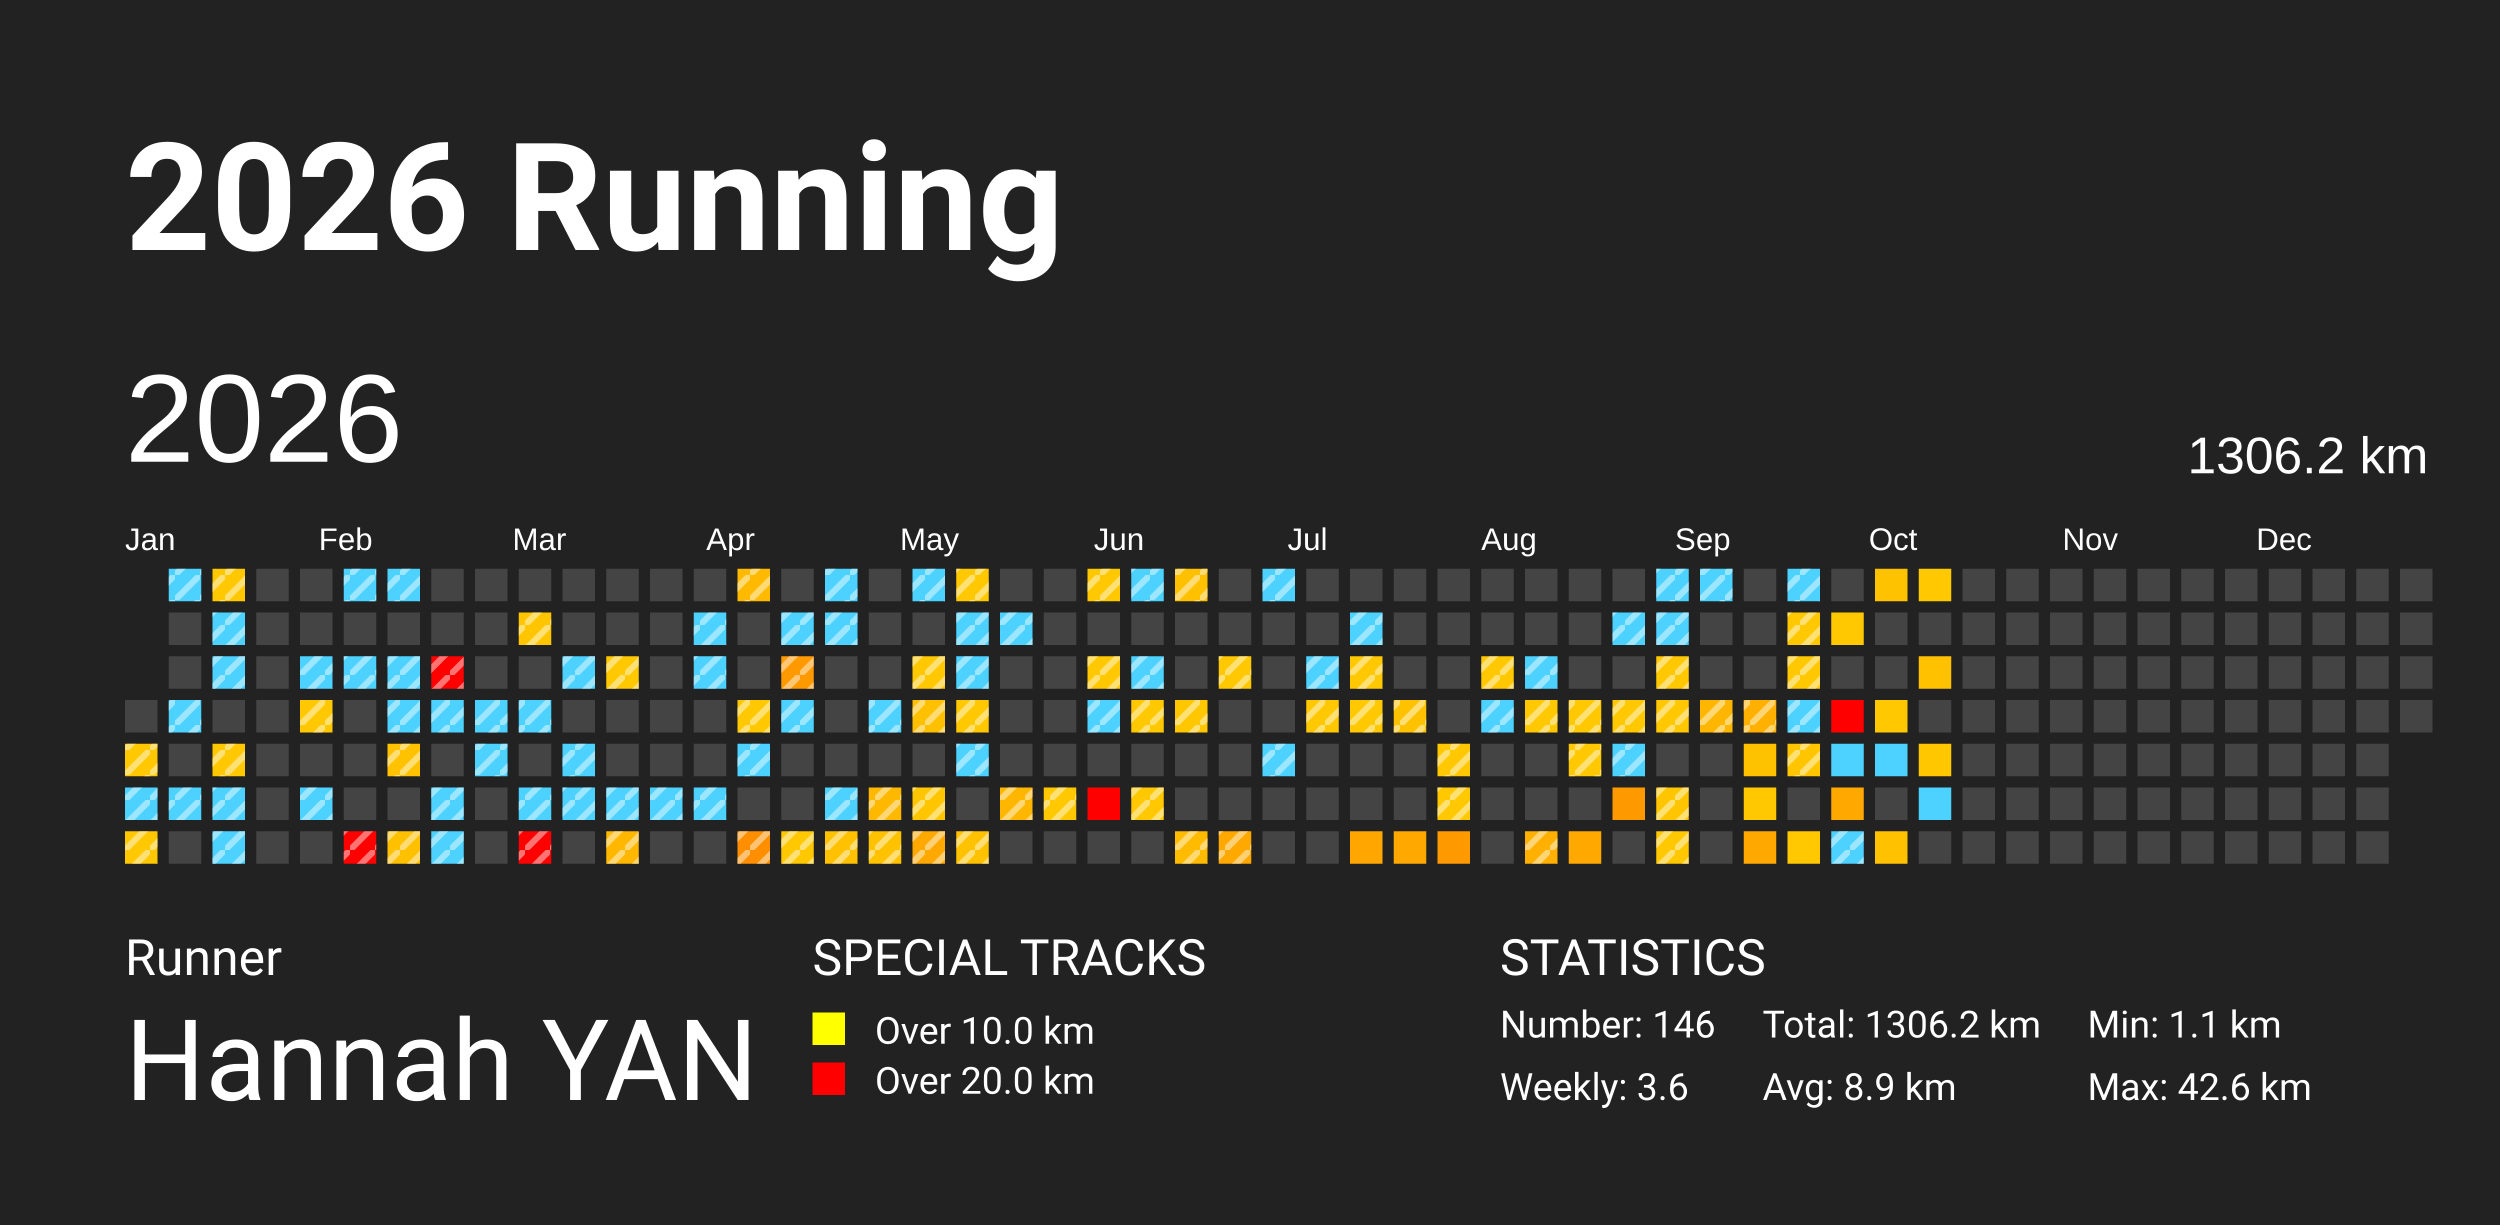
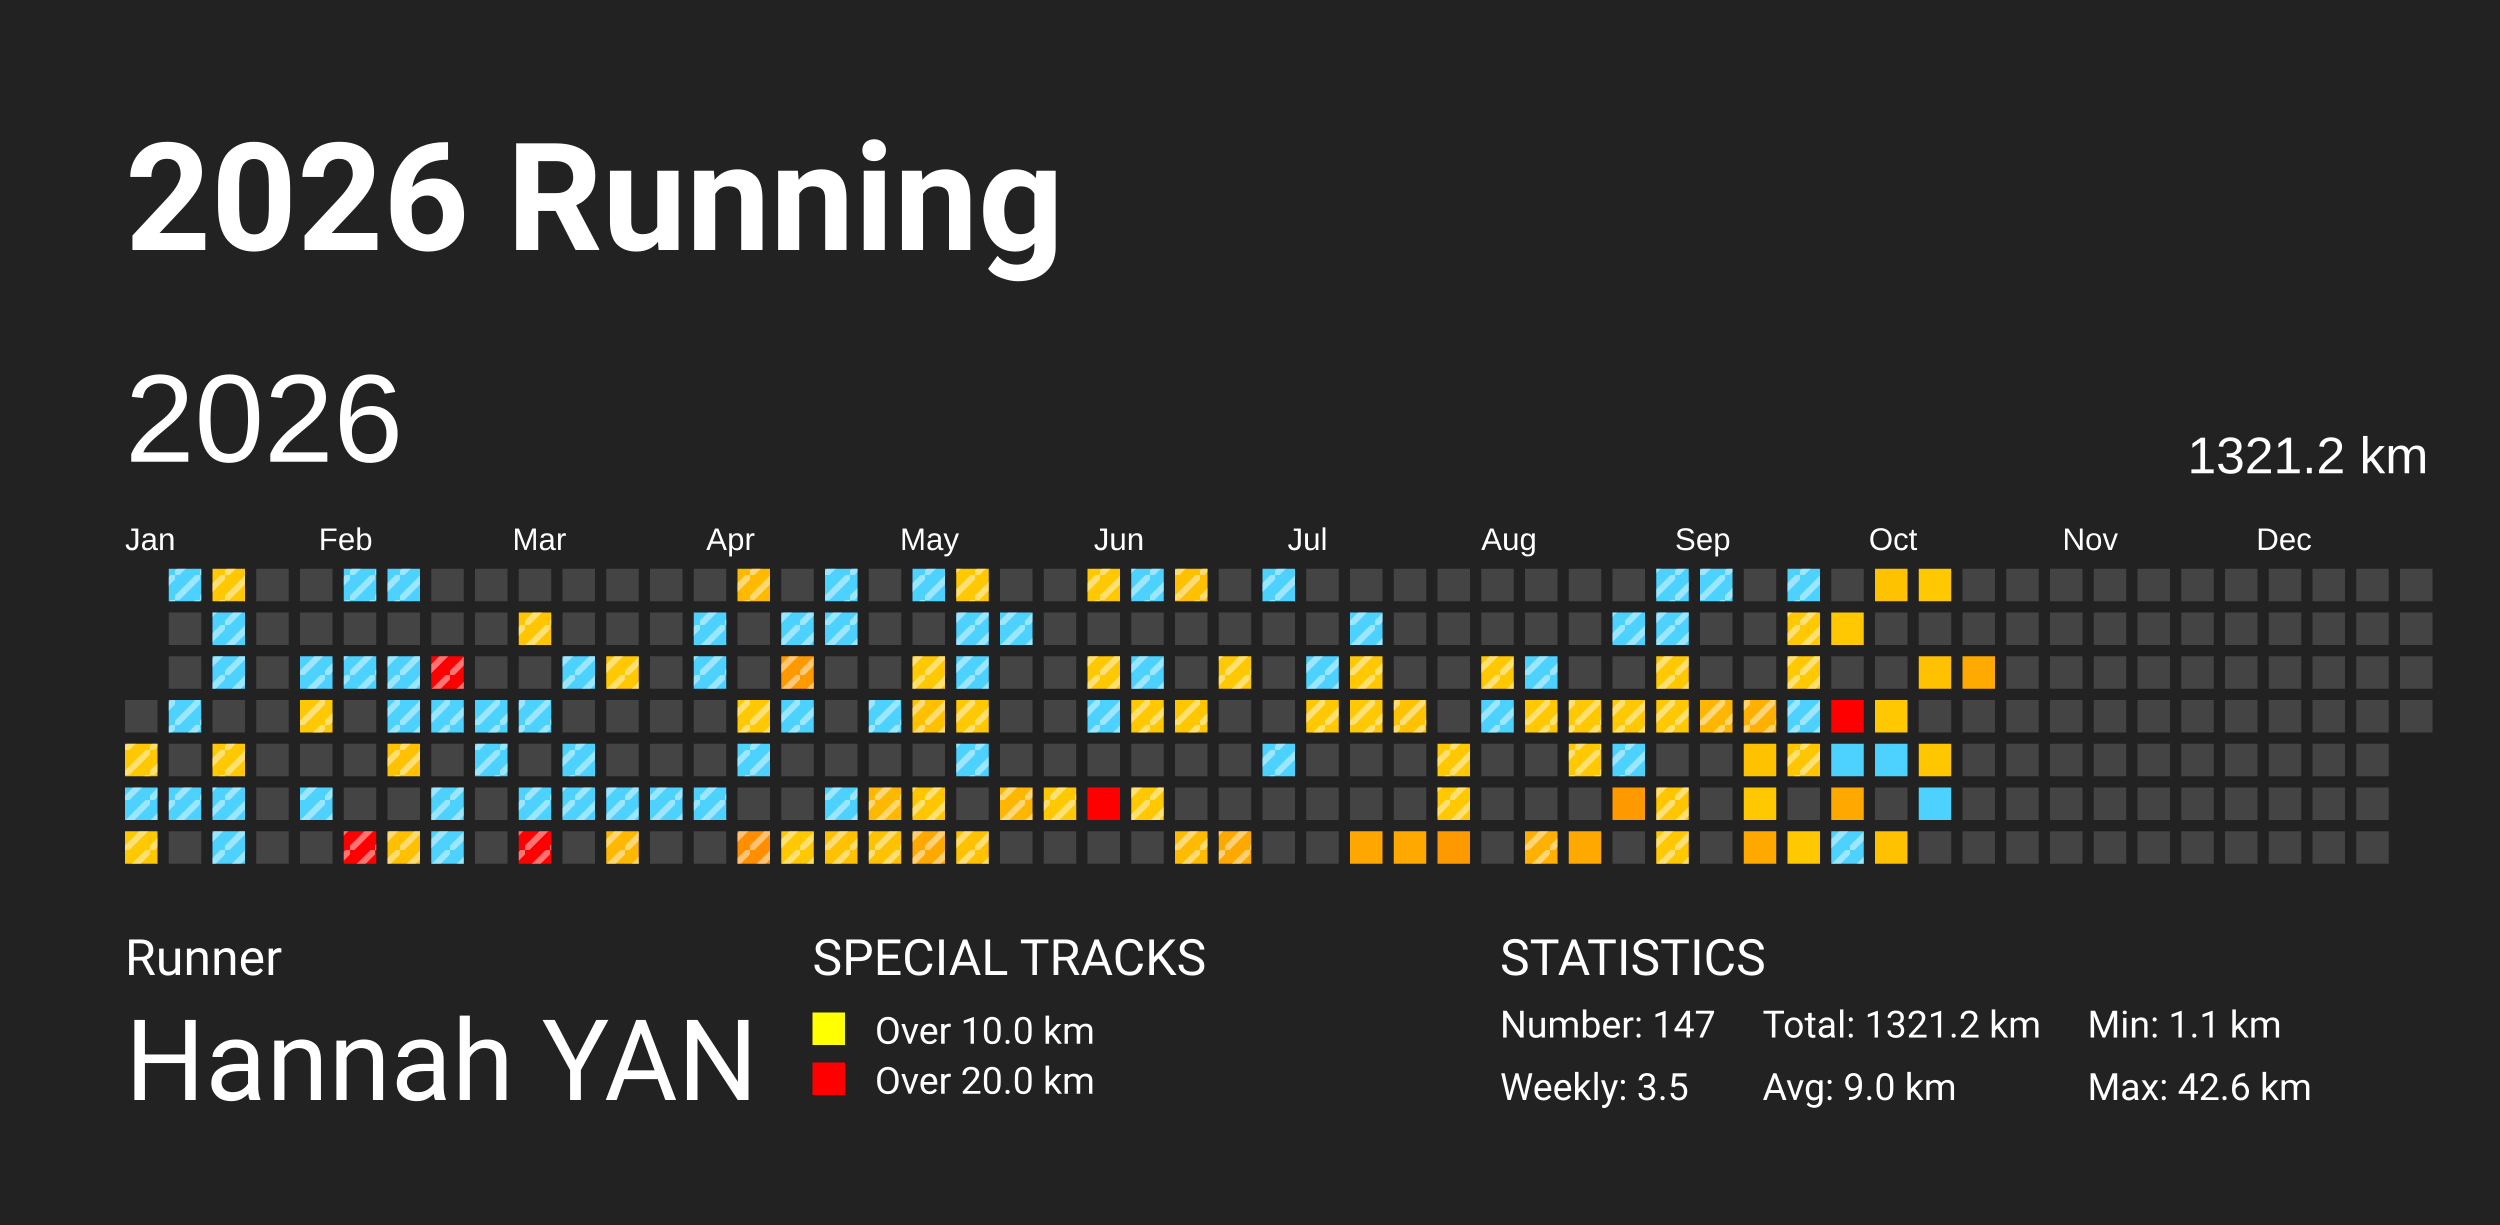
<svg xmlns="http://www.w3.org/2000/svg" baseProfile="full" height="98mm" version="1.1" viewBox="0,0,200,98" width="200mm">
  <defs>
    <pattern height="2" id="indoor-stripe" patternUnits="userSpaceOnUse" width="2">
      <line stroke="white" stroke-opacity="0.45" stroke-width="0.5" x1="0" x2="2" y1="2" y2="0" />
    </pattern>
  </defs>
  <rect fill="#222222" height="98" width="200" x="0" y="0" />
  <text fill="#FFFFFF" style="font-size:12px; font-family:-apple-system, BlinkMacSystemFont, 'Segoe UI', Roboto, 'Helvetica Neue', Arial, sans-serif; font-weight:bold;" x="10" y="20">2026 Running</text>
  <text fill="#FFFFFF" style="font-size:4px; font-family:-apple-system, BlinkMacSystemFont, 'Segoe UI', Roboto, 'Helvetica Neue', Arial, sans-serif;" x="10" y="78">Runner</text>
  <text fill="#FFFFFF" style="font-size:9px; font-family:-apple-system, BlinkMacSystemFont, 'Segoe UI', Roboto, 'Helvetica Neue', Arial, sans-serif;" x="10" y="88">Hannah YAN</text>
  <text fill="#FFFFFF" style="font-size:4px; font-family:-apple-system, BlinkMacSystemFont, 'Segoe UI', Roboto, 'Helvetica Neue', Arial, sans-serif;" x="65" y="78">SPECIAL TRACKS</text>
  <rect fill="yellow" height="2.6" width="2.6" x="65" y="81" />
  <text fill="#FFFFFF" style="font-size:3px; font-family:-apple-system, BlinkMacSystemFont, 'Segoe UI', Roboto, 'Helvetica Neue', Arial, sans-serif;" x="70" y="83.5">Over 10.0 km</text>
  <rect fill="red" height="2.6" width="2.6" x="65" y="85" />
  <text fill="#FFFFFF" style="font-size:3px; font-family:-apple-system, BlinkMacSystemFont, 'Segoe UI', Roboto, 'Helvetica Neue', Arial, sans-serif;" x="70" y="87.5">Over 20.0 km</text>
  <text fill="#FFFFFF" style="font-size:4px; font-family:-apple-system, BlinkMacSystemFont, 'Segoe UI', Roboto, 'Helvetica Neue', Arial, sans-serif;" x="120" y="78">STATISTICS</text>
-   <text fill="#FFFFFF" style="font-size:3px; font-family:-apple-system, BlinkMacSystemFont, 'Segoe UI', Roboto, 'Helvetica Neue', Arial, sans-serif;" x="120" y="83">Number: 146</text>
-   <text fill="#FFFFFF" style="font-size:3px; font-family:-apple-system, BlinkMacSystemFont, 'Segoe UI', Roboto, 'Helvetica Neue', Arial, sans-serif;" x="120" y="88">Weekly: 3.6</text>
-   <text fill="#FFFFFF" style="font-size:3px; font-family:-apple-system, BlinkMacSystemFont, 'Segoe UI', Roboto, 'Helvetica Neue', Arial, sans-serif;" x="141" y="83">Total: 1306.2 km</text>
-   <text fill="#FFFFFF" style="font-size:3px; font-family:-apple-system, BlinkMacSystemFont, 'Segoe UI', Roboto, 'Helvetica Neue', Arial, sans-serif;" x="141" y="88">Avg: 8.9 km</text>
+   <text fill="#FFFFFF" style="font-size:3px; font-family:-apple-system, BlinkMacSystemFont, 'Segoe UI', Roboto, 'Helvetica Neue', Arial, sans-serif;" x="120" y="83">Number: 147</text>
+   <text fill="#FFFFFF" style="font-size:3px; font-family:-apple-system, BlinkMacSystemFont, 'Segoe UI', Roboto, 'Helvetica Neue', Arial, sans-serif;" x="120" y="88">Weekly: 3.5</text>
+   <text fill="#FFFFFF" style="font-size:3px; font-family:-apple-system, BlinkMacSystemFont, 'Segoe UI', Roboto, 'Helvetica Neue', Arial, sans-serif;" x="141" y="83">Total: 1321.2 km</text>
+   <text fill="#FFFFFF" style="font-size:3px; font-family:-apple-system, BlinkMacSystemFont, 'Segoe UI', Roboto, 'Helvetica Neue', Arial, sans-serif;" x="141" y="88">Avg: 9.0 km</text>
  <text fill="#FFFFFF" style="font-size:3px; font-family:-apple-system, BlinkMacSystemFont, 'Segoe UI', Roboto, 'Helvetica Neue', Arial, sans-serif;" x="167" y="83">Min: 1.1 km</text>
  <text fill="#FFFFFF" style="font-size:3px; font-family:-apple-system, BlinkMacSystemFont, 'Segoe UI', Roboto, 'Helvetica Neue', Arial, sans-serif;" x="167" y="88">Max: 42.6 km</text>
  <text dominant-baseline="hanging" fill="#FFFFFF" style="font-size:10.0px; font-family:Arial;" x="10" y="30">2026</text>
-   <text dominant-baseline="hanging" fill="#FFFFFF" style="font-size:4.125px; font-family:Arial;" x="175" y="35">1306.2 km</text>
+   <text dominant-baseline="hanging" fill="#FFFFFF" style="font-size:4.125px; font-family:Arial;" x="175" y="35">1321.2 km</text>
  <text fill="#FFFFFF" style="font-size:2.5px; font-family:Arial" x="10.0" y="44">Jan</text>
  <text fill="#FFFFFF" style="font-size:2.5px; font-family:Arial" x="25.5" y="44">Feb</text>
  <text fill="#FFFFFF" style="font-size:2.5px; font-family:Arial" x="41.0" y="44">Mar</text>
  <text fill="#FFFFFF" style="font-size:2.5px; font-family:Arial" x="56.5" y="44">Apr</text>
  <text fill="#FFFFFF" style="font-size:2.5px; font-family:Arial" x="72.0" y="44">May</text>
  <text fill="#FFFFFF" style="font-size:2.5px; font-family:Arial" x="87.5" y="44">Jun</text>
  <text fill="#FFFFFF" style="font-size:2.5px; font-family:Arial" x="103.0" y="44">Jul</text>
  <text fill="#FFFFFF" style="font-size:2.5px; font-family:Arial" x="118.5" y="44">Aug</text>
  <text fill="#FFFFFF" style="font-size:2.5px; font-family:Arial" x="134.0" y="44">Sep</text>
  <text fill="#FFFFFF" style="font-size:2.5px; font-family:Arial" x="149.5" y="44">Oct</text>
  <text fill="#FFFFFF" style="font-size:2.5px; font-family:Arial" x="165.0" y="44">Nov</text>
  <text fill="#FFFFFF" style="font-size:2.5px; font-family:Arial" x="180.5" y="44">Dec</text>
  <rect fill="#444444" height="2.6" width="2.6" x="10.0" y="56.0" />
  <rect fill="#ffc800" height="2.6" width="2.6" x="10.0" y="59.5" />
  <rect fill="url(#indoor-stripe)" height="2.6" style="pointer-events: none;" width="2.6" x="10.0" y="59.5" />
  <rect fill="#4dd2ff" height="2.6" width="2.6" x="10.0" y="63.0" />
  <rect fill="url(#indoor-stripe)" height="2.6" style="pointer-events: none;" width="2.6" x="10.0" y="63.0" />
  <rect fill="#ffc800" height="2.6" width="2.6" x="10.0" y="66.5" />
  <rect fill="url(#indoor-stripe)" height="2.6" style="pointer-events: none;" width="2.6" x="10.0" y="66.5" />
  <rect fill="#4dd2ff" height="2.6" width="2.6" x="13.5" y="45.5" />
  <rect fill="url(#indoor-stripe)" height="2.6" style="pointer-events: none;" width="2.6" x="13.5" y="45.5" />
  <rect fill="#444444" height="2.6" width="2.6" x="13.5" y="49.0" />
  <rect fill="#444444" height="2.6" width="2.6" x="13.5" y="52.5" />
  <rect fill="#4dd2ff" height="2.6" width="2.6" x="13.5" y="56.0" />
  <rect fill="url(#indoor-stripe)" height="2.6" style="pointer-events: none;" width="2.6" x="13.5" y="56.0" />
  <rect fill="#444444" height="2.6" width="2.6" x="13.5" y="59.5" />
  <rect fill="#4dd2ff" height="2.6" width="2.6" x="13.5" y="63.0" />
  <rect fill="url(#indoor-stripe)" height="2.6" style="pointer-events: none;" width="2.6" x="13.5" y="63.0" />
  <rect fill="#444444" height="2.6" width="2.6" x="13.5" y="66.5" />
  <rect fill="#ffc800" height="2.6" width="2.6" x="17.0" y="45.5" />
  <rect fill="url(#indoor-stripe)" height="2.6" style="pointer-events: none;" width="2.6" x="17.0" y="45.5" />
  <rect fill="#4dd2ff" height="2.6" width="2.6" x="17.0" y="49.0" />
  <rect fill="url(#indoor-stripe)" height="2.6" style="pointer-events: none;" width="2.6" x="17.0" y="49.0" />
  <rect fill="#4dd2ff" height="2.6" width="2.6" x="17.0" y="52.5" />
  <rect fill="url(#indoor-stripe)" height="2.6" style="pointer-events: none;" width="2.6" x="17.0" y="52.5" />
  <rect fill="#444444" height="2.6" width="2.6" x="17.0" y="56.0" />
  <rect fill="#ffc800" height="2.6" width="2.6" x="17.0" y="59.5" />
  <rect fill="url(#indoor-stripe)" height="2.6" style="pointer-events: none;" width="2.6" x="17.0" y="59.5" />
  <rect fill="#4dd2ff" height="2.6" width="2.6" x="17.0" y="63.0" />
  <rect fill="url(#indoor-stripe)" height="2.6" style="pointer-events: none;" width="2.6" x="17.0" y="63.0" />
  <rect fill="#4dd2ff" height="2.6" width="2.6" x="17.0" y="66.5" />
  <rect fill="url(#indoor-stripe)" height="2.6" style="pointer-events: none;" width="2.6" x="17.0" y="66.5" />
  <rect fill="#444444" height="2.6" width="2.6" x="20.5" y="45.5" />
  <rect fill="#444444" height="2.6" width="2.6" x="20.5" y="49.0" />
  <rect fill="#444444" height="2.6" width="2.6" x="20.5" y="52.5" />
  <rect fill="#444444" height="2.6" width="2.6" x="20.5" y="56.0" />
  <rect fill="#444444" height="2.6" width="2.6" x="20.5" y="59.5" />
  <rect fill="#444444" height="2.6" width="2.6" x="20.5" y="63.0" />
  <rect fill="#444444" height="2.6" width="2.6" x="20.5" y="66.5" />
  <rect fill="#444444" height="2.6" width="2.6" x="24.0" y="45.5" />
  <rect fill="#444444" height="2.6" width="2.6" x="24.0" y="49.0" />
  <rect fill="#4dd2ff" height="2.6" width="2.6" x="24.0" y="52.5" />
  <rect fill="url(#indoor-stripe)" height="2.6" style="pointer-events: none;" width="2.6" x="24.0" y="52.5" />
  <rect fill="#ffc800" height="2.6" width="2.6" x="24.0" y="56.0" />
  <rect fill="url(#indoor-stripe)" height="2.6" style="pointer-events: none;" width="2.6" x="24.0" y="56.0" />
  <rect fill="#444444" height="2.6" width="2.6" x="24.0" y="59.5" />
  <rect fill="#4dd2ff" height="2.6" width="2.6" x="24.0" y="63.0" />
  <rect fill="url(#indoor-stripe)" height="2.6" style="pointer-events: none;" width="2.6" x="24.0" y="63.0" />
  <rect fill="#444444" height="2.6" width="2.6" x="24.0" y="66.5" />
  <rect fill="#4dd2ff" height="2.6" width="2.6" x="27.5" y="45.5" />
  <rect fill="url(#indoor-stripe)" height="2.6" style="pointer-events: none;" width="2.6" x="27.5" y="45.5" />
  <rect fill="#444444" height="2.6" width="2.6" x="27.5" y="49.0" />
  <rect fill="#4dd2ff" height="2.6" width="2.6" x="27.5" y="52.5" />
  <rect fill="url(#indoor-stripe)" height="2.6" style="pointer-events: none;" width="2.6" x="27.5" y="52.5" />
  <rect fill="#444444" height="2.6" width="2.6" x="27.5" y="56.0" />
  <rect fill="#444444" height="2.6" width="2.6" x="27.5" y="59.5" />
  <rect fill="#444444" height="2.6" width="2.6" x="27.5" y="63.0" />
  <rect fill="red" height="2.6" width="2.6" x="27.5" y="66.5" />
  <rect fill="url(#indoor-stripe)" height="2.6" style="pointer-events: none;" width="2.6" x="27.5" y="66.5" />
  <rect fill="#4dd2ff" height="2.6" width="2.6" x="31.0" y="45.5" />
  <rect fill="url(#indoor-stripe)" height="2.6" style="pointer-events: none;" width="2.6" x="31.0" y="45.5" />
  <rect fill="#444444" height="2.6" width="2.6" x="31.0" y="49.0" />
  <rect fill="#4dd2ff" height="2.6" width="2.6" x="31.0" y="52.5" />
  <rect fill="url(#indoor-stripe)" height="2.6" style="pointer-events: none;" width="2.6" x="31.0" y="52.5" />
  <rect fill="#4dd2ff" height="2.6" width="2.6" x="31.0" y="56.0" />
  <rect fill="url(#indoor-stripe)" height="2.6" style="pointer-events: none;" width="2.6" x="31.0" y="56.0" />
  <rect fill="#ffc200" height="2.6" width="2.6" x="31.0" y="59.5" />
  <rect fill="url(#indoor-stripe)" height="2.6" style="pointer-events: none;" width="2.6" x="31.0" y="59.5" />
  <rect fill="#444444" height="2.6" width="2.6" x="31.0" y="63.0" />
  <rect fill="#ffc000" height="2.6" width="2.6" x="31.0" y="66.5" />
  <rect fill="url(#indoor-stripe)" height="2.6" style="pointer-events: none;" width="2.6" x="31.0" y="66.5" />
  <rect fill="#444444" height="2.6" width="2.6" x="34.5" y="45.5" />
  <rect fill="#444444" height="2.6" width="2.6" x="34.5" y="49.0" />
  <rect fill="red" height="2.6" width="2.6" x="34.5" y="52.5" />
  <rect fill="url(#indoor-stripe)" height="2.6" style="pointer-events: none;" width="2.6" x="34.5" y="52.5" />
  <rect fill="#4dd2ff" height="2.6" width="2.6" x="34.5" y="56.0" />
  <rect fill="url(#indoor-stripe)" height="2.6" style="pointer-events: none;" width="2.6" x="34.5" y="56.0" />
  <rect fill="#444444" height="2.6" width="2.6" x="34.5" y="59.5" />
  <rect fill="#4dd2ff" height="2.6" width="2.6" x="34.5" y="63.0" />
  <rect fill="url(#indoor-stripe)" height="2.6" style="pointer-events: none;" width="2.6" x="34.5" y="63.0" />
  <rect fill="#4dd2ff" height="2.6" width="2.6" x="34.5" y="66.5" />
  <rect fill="url(#indoor-stripe)" height="2.6" style="pointer-events: none;" width="2.6" x="34.5" y="66.5" />
  <rect fill="#444444" height="2.6" width="2.6" x="38.0" y="45.5" />
  <rect fill="#444444" height="2.6" width="2.6" x="38.0" y="49.0" />
  <rect fill="#444444" height="2.6" width="2.6" x="38.0" y="52.5" />
  <rect fill="#4dd2ff" height="2.6" width="2.6" x="38.0" y="56.0" />
  <rect fill="url(#indoor-stripe)" height="2.6" style="pointer-events: none;" width="2.6" x="38.0" y="56.0" />
  <rect fill="#4dd2ff" height="2.6" width="2.6" x="38.0" y="59.5" />
  <rect fill="url(#indoor-stripe)" height="2.6" style="pointer-events: none;" width="2.6" x="38.0" y="59.5" />
  <rect fill="#444444" height="2.6" width="2.6" x="38.0" y="63.0" />
  <rect fill="#444444" height="2.6" width="2.6" x="38.0" y="66.5" />
  <rect fill="#444444" height="2.6" width="2.6" x="41.5" y="45.5" />
  <rect fill="#ffc600" height="2.6" width="2.6" x="41.5" y="49.0" />
  <rect fill="url(#indoor-stripe)" height="2.6" style="pointer-events: none;" width="2.6" x="41.5" y="49.0" />
  <rect fill="#444444" height="2.6" width="2.6" x="41.5" y="52.5" />
  <rect fill="#4dd2ff" height="2.6" width="2.6" x="41.5" y="56.0" />
  <rect fill="url(#indoor-stripe)" height="2.6" style="pointer-events: none;" width="2.6" x="41.5" y="56.0" />
  <rect fill="#444444" height="2.6" width="2.6" x="41.5" y="59.5" />
  <rect fill="#4dd2ff" height="2.6" width="2.6" x="41.5" y="63.0" />
  <rect fill="url(#indoor-stripe)" height="2.6" style="pointer-events: none;" width="2.6" x="41.5" y="63.0" />
  <rect fill="red" height="2.6" width="2.6" x="41.5" y="66.5" />
  <rect fill="url(#indoor-stripe)" height="2.6" style="pointer-events: none;" width="2.6" x="41.5" y="66.5" />
  <rect fill="#444444" height="2.6" width="2.6" x="45.0" y="45.5" />
  <rect fill="#444444" height="2.6" width="2.6" x="45.0" y="49.0" />
  <rect fill="#4dd2ff" height="2.6" width="2.6" x="45.0" y="52.5" />
  <rect fill="url(#indoor-stripe)" height="2.6" style="pointer-events: none;" width="2.6" x="45.0" y="52.5" />
  <rect fill="#444444" height="2.6" width="2.6" x="45.0" y="56.0" />
  <rect fill="#4dd2ff" height="2.6" width="2.6" x="45.0" y="59.5" />
  <rect fill="url(#indoor-stripe)" height="2.6" style="pointer-events: none;" width="2.6" x="45.0" y="59.5" />
  <rect fill="#4dd2ff" height="2.6" width="2.6" x="45.0" y="63.0" />
  <rect fill="url(#indoor-stripe)" height="2.6" style="pointer-events: none;" width="2.6" x="45.0" y="63.0" />
  <rect fill="#444444" height="2.6" width="2.6" x="45.0" y="66.5" />
  <rect fill="#444444" height="2.6" width="2.6" x="48.5" y="45.5" />
  <rect fill="#444444" height="2.6" width="2.6" x="48.5" y="49.0" />
  <rect fill="#ffc800" height="2.6" width="2.6" x="48.5" y="52.5" />
  <rect fill="url(#indoor-stripe)" height="2.6" style="pointer-events: none;" width="2.6" x="48.5" y="52.5" />
  <rect fill="#444444" height="2.6" width="2.6" x="48.5" y="56.0" />
  <rect fill="#444444" height="2.6" width="2.6" x="48.5" y="59.5" />
  <rect fill="#4dd2ff" height="2.6" width="2.6" x="48.5" y="63.0" />
  <rect fill="url(#indoor-stripe)" height="2.6" style="pointer-events: none;" width="2.6" x="48.5" y="63.0" />
  <rect fill="#ffb700" height="2.6" width="2.6" x="48.5" y="66.5" />
  <rect fill="url(#indoor-stripe)" height="2.6" style="pointer-events: none;" width="2.6" x="48.5" y="66.5" />
  <rect fill="#444444" height="2.6" width="2.6" x="52.0" y="45.5" />
  <rect fill="#444444" height="2.6" width="2.6" x="52.0" y="49.0" />
  <rect fill="#444444" height="2.6" width="2.6" x="52.0" y="52.5" />
  <rect fill="#444444" height="2.6" width="2.6" x="52.0" y="56.0" />
  <rect fill="#444444" height="2.6" width="2.6" x="52.0" y="59.5" />
  <rect fill="#4dd2ff" height="2.6" width="2.6" x="52.0" y="63.0" />
  <rect fill="url(#indoor-stripe)" height="2.6" style="pointer-events: none;" width="2.6" x="52.0" y="63.0" />
  <rect fill="#444444" height="2.6" width="2.6" x="52.0" y="66.5" />
  <rect fill="#444444" height="2.6" width="2.6" x="55.5" y="45.5" />
  <rect fill="#4dd2ff" height="2.6" width="2.6" x="55.5" y="49.0" />
  <rect fill="url(#indoor-stripe)" height="2.6" style="pointer-events: none;" width="2.6" x="55.5" y="49.0" />
  <rect fill="#4dd2ff" height="2.6" width="2.6" x="55.5" y="52.5" />
  <rect fill="url(#indoor-stripe)" height="2.6" style="pointer-events: none;" width="2.6" x="55.5" y="52.5" />
  <rect fill="#444444" height="2.6" width="2.6" x="55.5" y="56.0" />
  <rect fill="#444444" height="2.6" width="2.6" x="55.5" y="59.5" />
  <rect fill="#4dd2ff" height="2.6" width="2.6" x="55.5" y="63.0" />
  <rect fill="url(#indoor-stripe)" height="2.6" style="pointer-events: none;" width="2.6" x="55.5" y="63.0" />
  <rect fill="#444444" height="2.6" width="2.6" x="55.5" y="66.5" />
  <rect fill="#ffba00" height="2.6" width="2.6" x="59.0" y="45.5" />
  <rect fill="url(#indoor-stripe)" height="2.6" style="pointer-events: none;" width="2.6" x="59.0" y="45.5" />
  <rect fill="#444444" height="2.6" width="2.6" x="59.0" y="49.0" />
  <rect fill="#444444" height="2.6" width="2.6" x="59.0" y="52.5" />
  <rect fill="#ffc800" height="2.6" width="2.6" x="59.0" y="56.0" />
  <rect fill="url(#indoor-stripe)" height="2.6" style="pointer-events: none;" width="2.6" x="59.0" y="56.0" />
  <rect fill="#4dd2ff" height="2.6" width="2.6" x="59.0" y="59.5" />
  <rect fill="url(#indoor-stripe)" height="2.6" style="pointer-events: none;" width="2.6" x="59.0" y="59.5" />
  <rect fill="#444444" height="2.6" width="2.6" x="59.0" y="63.0" />
  <rect fill="#ff8f00" height="2.6" width="2.6" x="59.0" y="66.5" />
  <rect fill="url(#indoor-stripe)" height="2.6" style="pointer-events: none;" width="2.6" x="59.0" y="66.5" />
  <rect fill="#444444" height="2.6" width="2.6" x="62.5" y="45.5" />
  <rect fill="#4dd2ff" height="2.6" width="2.6" x="62.5" y="49.0" />
  <rect fill="url(#indoor-stripe)" height="2.6" style="pointer-events: none;" width="2.6" x="62.5" y="49.0" />
  <rect fill="#ff9900" height="2.6" width="2.6" x="62.5" y="52.5" />
  <rect fill="url(#indoor-stripe)" height="2.6" style="pointer-events: none;" width="2.6" x="62.5" y="52.5" />
  <rect fill="#4dd2ff" height="2.6" width="2.6" x="62.5" y="56.0" />
  <rect fill="url(#indoor-stripe)" height="2.6" style="pointer-events: none;" width="2.6" x="62.5" y="56.0" />
  <rect fill="#444444" height="2.6" width="2.6" x="62.5" y="59.5" />
  <rect fill="#444444" height="2.6" width="2.6" x="62.5" y="63.0" />
  <rect fill="#ffc800" height="2.6" width="2.6" x="62.5" y="66.5" />
  <rect fill="url(#indoor-stripe)" height="2.6" style="pointer-events: none;" width="2.6" x="62.5" y="66.5" />
  <rect fill="#4dd2ff" height="2.6" width="2.6" x="66.0" y="45.5" />
  <rect fill="url(#indoor-stripe)" height="2.6" style="pointer-events: none;" width="2.6" x="66.0" y="45.5" />
  <rect fill="#4dd2ff" height="2.6" width="2.6" x="66.0" y="49.0" />
  <rect fill="url(#indoor-stripe)" height="2.6" style="pointer-events: none;" width="2.6" x="66.0" y="49.0" />
  <rect fill="#444444" height="2.6" width="2.6" x="66.0" y="52.5" />
  <rect fill="#444444" height="2.6" width="2.6" x="66.0" y="56.0" />
  <rect fill="#444444" height="2.6" width="2.6" x="66.0" y="59.5" />
  <rect fill="#4dd2ff" height="2.6" width="2.6" x="66.0" y="63.0" />
  <rect fill="url(#indoor-stripe)" height="2.6" style="pointer-events: none;" width="2.6" x="66.0" y="63.0" />
  <rect fill="#ffc100" height="2.6" width="2.6" x="66.0" y="66.5" />
  <rect fill="url(#indoor-stripe)" height="2.6" style="pointer-events: none;" width="2.6" x="66.0" y="66.5" />
  <rect fill="#444444" height="2.6" width="2.6" x="69.5" y="45.5" />
  <rect fill="#444444" height="2.6" width="2.6" x="69.5" y="49.0" />
  <rect fill="#444444" height="2.6" width="2.6" x="69.5" y="52.5" />
  <rect fill="#4dd2ff" height="2.6" width="2.6" x="69.5" y="56.0" />
  <rect fill="url(#indoor-stripe)" height="2.6" style="pointer-events: none;" width="2.6" x="69.5" y="56.0" />
  <rect fill="#444444" height="2.6" width="2.6" x="69.5" y="59.5" />
  <rect fill="#ffb800" height="2.6" width="2.6" x="69.5" y="63.0" />
  <rect fill="url(#indoor-stripe)" height="2.6" style="pointer-events: none;" width="2.6" x="69.5" y="63.0" />
  <rect fill="#ffc200" height="2.6" width="2.6" x="69.5" y="66.5" />
  <rect fill="url(#indoor-stripe)" height="2.6" style="pointer-events: none;" width="2.6" x="69.5" y="66.5" />
  <rect fill="#4dd2ff" height="2.6" width="2.6" x="73.0" y="45.5" />
  <rect fill="url(#indoor-stripe)" height="2.6" style="pointer-events: none;" width="2.6" x="73.0" y="45.5" />
  <rect fill="#444444" height="2.6" width="2.6" x="73.0" y="49.0" />
  <rect fill="#ffc800" height="2.6" width="2.6" x="73.0" y="52.5" />
  <rect fill="url(#indoor-stripe)" height="2.6" style="pointer-events: none;" width="2.6" x="73.0" y="52.5" />
  <rect fill="#ffc000" height="2.6" width="2.6" x="73.0" y="56.0" />
  <rect fill="url(#indoor-stripe)" height="2.6" style="pointer-events: none;" width="2.6" x="73.0" y="56.0" />
  <rect fill="#444444" height="2.6" width="2.6" x="73.0" y="59.5" />
  <rect fill="#ffc600" height="2.6" width="2.6" x="73.0" y="63.0" />
  <rect fill="url(#indoor-stripe)" height="2.6" style="pointer-events: none;" width="2.6" x="73.0" y="63.0" />
  <rect fill="#ffa900" height="2.6" width="2.6" x="73.0" y="66.5" />
  <rect fill="url(#indoor-stripe)" height="2.6" style="pointer-events: none;" width="2.6" x="73.0" y="66.5" />
  <rect fill="#ffc800" height="2.6" width="2.6" x="76.5" y="45.5" />
  <rect fill="url(#indoor-stripe)" height="2.6" style="pointer-events: none;" width="2.6" x="76.5" y="45.5" />
  <rect fill="#4dd2ff" height="2.6" width="2.6" x="76.5" y="49.0" />
  <rect fill="url(#indoor-stripe)" height="2.6" style="pointer-events: none;" width="2.6" x="76.5" y="49.0" />
  <rect fill="#4dd2ff" height="2.6" width="2.6" x="76.5" y="52.5" />
  <rect fill="url(#indoor-stripe)" height="2.6" style="pointer-events: none;" width="2.6" x="76.5" y="52.5" />
  <rect fill="#ffc800" height="2.6" width="2.6" x="76.5" y="56.0" />
  <rect fill="url(#indoor-stripe)" height="2.6" style="pointer-events: none;" width="2.6" x="76.5" y="56.0" />
  <rect fill="#4dd2ff" height="2.6" width="2.6" x="76.5" y="59.5" />
  <rect fill="url(#indoor-stripe)" height="2.6" style="pointer-events: none;" width="2.6" x="76.5" y="59.5" />
  <rect fill="#444444" height="2.6" width="2.6" x="76.5" y="63.0" />
  <rect fill="#ffc200" height="2.6" width="2.6" x="76.5" y="66.5" />
  <rect fill="url(#indoor-stripe)" height="2.6" style="pointer-events: none;" width="2.6" x="76.5" y="66.5" />
  <rect fill="#444444" height="2.6" width="2.6" x="80.0" y="45.5" />
  <rect fill="#4dd2ff" height="2.6" width="2.6" x="80.0" y="49.0" />
  <rect fill="url(#indoor-stripe)" height="2.6" style="pointer-events: none;" width="2.6" x="80.0" y="49.0" />
  <rect fill="#444444" height="2.6" width="2.6" x="80.0" y="52.5" />
  <rect fill="#444444" height="2.6" width="2.6" x="80.0" y="56.0" />
  <rect fill="#444444" height="2.6" width="2.6" x="80.0" y="59.5" />
  <rect fill="#ffb600" height="2.6" width="2.6" x="80.0" y="63.0" />
  <rect fill="url(#indoor-stripe)" height="2.6" style="pointer-events: none;" width="2.6" x="80.0" y="63.0" />
  <rect fill="#444444" height="2.6" width="2.6" x="80.0" y="66.5" />
  <rect fill="#444444" height="2.6" width="2.6" x="83.5" y="45.5" />
  <rect fill="#444444" height="2.6" width="2.6" x="83.5" y="49.0" />
  <rect fill="#444444" height="2.6" width="2.6" x="83.5" y="52.5" />
  <rect fill="#444444" height="2.6" width="2.6" x="83.5" y="56.0" />
  <rect fill="#444444" height="2.6" width="2.6" x="83.5" y="59.5" />
  <rect fill="#ffc800" height="2.6" width="2.6" x="83.5" y="63.0" />
  <rect fill="url(#indoor-stripe)" height="2.6" style="pointer-events: none;" width="2.6" x="83.5" y="63.0" />
  <rect fill="#444444" height="2.6" width="2.6" x="83.5" y="66.5" />
  <rect fill="#ffc800" height="2.6" width="2.6" x="87.0" y="45.5" />
  <rect fill="url(#indoor-stripe)" height="2.6" style="pointer-events: none;" width="2.6" x="87.0" y="45.5" />
  <rect fill="#444444" height="2.6" width="2.6" x="87.0" y="49.0" />
  <rect fill="#ffc800" height="2.6" width="2.6" x="87.0" y="52.5" />
  <rect fill="url(#indoor-stripe)" height="2.6" style="pointer-events: none;" width="2.6" x="87.0" y="52.5" />
  <rect fill="#4dd2ff" height="2.6" width="2.6" x="87.0" y="56.0" />
  <rect fill="url(#indoor-stripe)" height="2.6" style="pointer-events: none;" width="2.6" x="87.0" y="56.0" />
  <rect fill="#444444" height="2.6" width="2.6" x="87.0" y="59.5" />
  <rect fill="red" height="2.6" width="2.6" x="87.0" y="63.0" />
  <rect fill="#444444" height="2.6" width="2.6" x="87.0" y="66.5" />
  <rect fill="#4dd2ff" height="2.6" width="2.6" x="90.5" y="45.5" />
  <rect fill="url(#indoor-stripe)" height="2.6" style="pointer-events: none;" width="2.6" x="90.5" y="45.5" />
  <rect fill="#444444" height="2.6" width="2.6" x="90.5" y="49.0" />
  <rect fill="#4dd2ff" height="2.6" width="2.6" x="90.5" y="52.5" />
  <rect fill="url(#indoor-stripe)" height="2.6" style="pointer-events: none;" width="2.6" x="90.5" y="52.5" />
  <rect fill="#ffc800" height="2.6" width="2.6" x="90.5" y="56.0" />
  <rect fill="url(#indoor-stripe)" height="2.6" style="pointer-events: none;" width="2.6" x="90.5" y="56.0" />
  <rect fill="#444444" height="2.6" width="2.6" x="90.5" y="59.5" />
  <rect fill="#ffc800" height="2.6" width="2.6" x="90.5" y="63.0" />
  <rect fill="url(#indoor-stripe)" height="2.6" style="pointer-events: none;" width="2.6" x="90.5" y="63.0" />
  <rect fill="#444444" height="2.6" width="2.6" x="90.5" y="66.5" />
  <rect fill="#ffc000" height="2.6" width="2.6" x="94.0" y="45.5" />
  <rect fill="url(#indoor-stripe)" height="2.6" style="pointer-events: none;" width="2.6" x="94.0" y="45.5" />
  <rect fill="#444444" height="2.6" width="2.6" x="94.0" y="49.0" />
  <rect fill="#444444" height="2.6" width="2.6" x="94.0" y="52.5" />
  <rect fill="#ffc700" height="2.6" width="2.6" x="94.0" y="56.0" />
  <rect fill="url(#indoor-stripe)" height="2.6" style="pointer-events: none;" width="2.6" x="94.0" y="56.0" />
  <rect fill="#444444" height="2.6" width="2.6" x="94.0" y="59.5" />
  <rect fill="#444444" height="2.6" width="2.6" x="94.0" y="63.0" />
  <rect fill="#ffbb00" height="2.6" width="2.6" x="94.0" y="66.5" />
  <rect fill="url(#indoor-stripe)" height="2.6" style="pointer-events: none;" width="2.6" x="94.0" y="66.5" />
  <rect fill="#444444" height="2.6" width="2.6" x="97.5" y="45.5" />
  <rect fill="#444444" height="2.6" width="2.6" x="97.5" y="49.0" />
  <rect fill="#ffc800" height="2.6" width="2.6" x="97.5" y="52.5" />
  <rect fill="url(#indoor-stripe)" height="2.6" style="pointer-events: none;" width="2.6" x="97.5" y="52.5" />
  <rect fill="#444444" height="2.6" width="2.6" x="97.5" y="56.0" />
  <rect fill="#444444" height="2.6" width="2.6" x="97.5" y="59.5" />
  <rect fill="#444444" height="2.6" width="2.6" x="97.5" y="63.0" />
  <rect fill="#ffa800" height="2.6" width="2.6" x="97.5" y="66.5" />
  <rect fill="url(#indoor-stripe)" height="2.6" style="pointer-events: none;" width="2.6" x="97.5" y="66.5" />
  <rect fill="#4dd2ff" height="2.6" width="2.6" x="101.0" y="45.5" />
  <rect fill="url(#indoor-stripe)" height="2.6" style="pointer-events: none;" width="2.6" x="101.0" y="45.5" />
  <rect fill="#444444" height="2.6" width="2.6" x="101.0" y="49.0" />
  <rect fill="#444444" height="2.6" width="2.6" x="101.0" y="52.5" />
  <rect fill="#444444" height="2.6" width="2.6" x="101.0" y="56.0" />
  <rect fill="#4dd2ff" height="2.6" width="2.6" x="101.0" y="59.5" />
  <rect fill="url(#indoor-stripe)" height="2.6" style="pointer-events: none;" width="2.6" x="101.0" y="59.5" />
  <rect fill="#444444" height="2.6" width="2.6" x="101.0" y="63.0" />
  <rect fill="#444444" height="2.6" width="2.6" x="101.0" y="66.5" />
  <rect fill="#444444" height="2.6" width="2.6" x="104.5" y="45.5" />
  <rect fill="#444444" height="2.6" width="2.6" x="104.5" y="49.0" />
  <rect fill="#4dd2ff" height="2.6" width="2.6" x="104.5" y="52.5" />
  <rect fill="url(#indoor-stripe)" height="2.6" style="pointer-events: none;" width="2.6" x="104.5" y="52.5" />
  <rect fill="#ffc800" height="2.6" width="2.6" x="104.5" y="56.0" />
  <rect fill="url(#indoor-stripe)" height="2.6" style="pointer-events: none;" width="2.6" x="104.5" y="56.0" />
  <rect fill="#444444" height="2.6" width="2.6" x="104.5" y="59.5" />
  <rect fill="#444444" height="2.6" width="2.6" x="104.5" y="63.0" />
  <rect fill="#444444" height="2.6" width="2.6" x="104.5" y="66.5" />
  <rect fill="#444444" height="2.6" width="2.6" x="108.0" y="45.5" />
  <rect fill="#4dd2ff" height="2.6" width="2.6" x="108.0" y="49.0" />
  <rect fill="url(#indoor-stripe)" height="2.6" style="pointer-events: none;" width="2.6" x="108.0" y="49.0" />
  <rect fill="#ffc800" height="2.6" width="2.6" x="108.0" y="52.5" />
  <rect fill="url(#indoor-stripe)" height="2.6" style="pointer-events: none;" width="2.6" x="108.0" y="52.5" />
  <rect fill="#ffc800" height="2.6" width="2.6" x="108.0" y="56.0" />
  <rect fill="url(#indoor-stripe)" height="2.6" style="pointer-events: none;" width="2.6" x="108.0" y="56.0" />
  <rect fill="#444444" height="2.6" width="2.6" x="108.0" y="59.5" />
  <rect fill="#444444" height="2.6" width="2.6" x="108.0" y="63.0" />
  <rect fill="#ffa600" height="2.6" width="2.6" x="108.0" y="66.5" />
  <rect fill="#444444" height="2.6" width="2.6" x="111.5" y="45.5" />
  <rect fill="#444444" height="2.6" width="2.6" x="111.5" y="49.0" />
  <rect fill="#444444" height="2.6" width="2.6" x="111.5" y="52.5" />
  <rect fill="#ffc200" height="2.6" width="2.6" x="111.5" y="56.0" />
  <rect fill="url(#indoor-stripe)" height="2.6" style="pointer-events: none;" width="2.6" x="111.5" y="56.0" />
  <rect fill="#444444" height="2.6" width="2.6" x="111.5" y="59.5" />
  <rect fill="#444444" height="2.6" width="2.6" x="111.5" y="63.0" />
  <rect fill="#ffa800" height="2.6" width="2.6" x="111.5" y="66.5" />
  <rect fill="#444444" height="2.6" width="2.6" x="115.0" y="45.5" />
  <rect fill="#444444" height="2.6" width="2.6" x="115.0" y="49.0" />
  <rect fill="#444444" height="2.6" width="2.6" x="115.0" y="52.5" />
  <rect fill="#444444" height="2.6" width="2.6" x="115.0" y="56.0" />
  <rect fill="#ffc800" height="2.6" width="2.6" x="115.0" y="59.5" />
  <rect fill="url(#indoor-stripe)" height="2.6" style="pointer-events: none;" width="2.6" x="115.0" y="59.5" />
  <rect fill="#ffc800" height="2.6" width="2.6" x="115.0" y="63.0" />
  <rect fill="url(#indoor-stripe)" height="2.6" style="pointer-events: none;" width="2.6" x="115.0" y="63.0" />
  <rect fill="#ff9900" height="2.6" width="2.6" x="115.0" y="66.5" />
  <rect fill="#444444" height="2.6" width="2.6" x="118.5" y="45.5" />
  <rect fill="#444444" height="2.6" width="2.6" x="118.5" y="49.0" />
  <rect fill="#ffc800" height="2.6" width="2.6" x="118.5" y="52.5" />
  <rect fill="url(#indoor-stripe)" height="2.6" style="pointer-events: none;" width="2.6" x="118.5" y="52.5" />
  <rect fill="#4dd2ff" height="2.6" width="2.6" x="118.5" y="56.0" />
  <rect fill="url(#indoor-stripe)" height="2.6" style="pointer-events: none;" width="2.6" x="118.5" y="56.0" />
  <rect fill="#444444" height="2.6" width="2.6" x="118.5" y="59.5" />
  <rect fill="#444444" height="2.6" width="2.6" x="118.5" y="63.0" />
  <rect fill="#444444" height="2.6" width="2.6" x="118.5" y="66.5" />
  <rect fill="#444444" height="2.6" width="2.6" x="122.0" y="45.5" />
  <rect fill="#444444" height="2.6" width="2.6" x="122.0" y="49.0" />
  <rect fill="#4dd2ff" height="2.6" width="2.6" x="122.0" y="52.5" />
  <rect fill="url(#indoor-stripe)" height="2.6" style="pointer-events: none;" width="2.6" x="122.0" y="52.5" />
  <rect fill="#ffc800" height="2.6" width="2.6" x="122.0" y="56.0" />
  <rect fill="url(#indoor-stripe)" height="2.6" style="pointer-events: none;" width="2.6" x="122.0" y="56.0" />
  <rect fill="#444444" height="2.6" width="2.6" x="122.0" y="59.5" />
  <rect fill="#444444" height="2.6" width="2.6" x="122.0" y="63.0" />
  <rect fill="#ffb000" height="2.6" width="2.6" x="122.0" y="66.5" />
  <rect fill="url(#indoor-stripe)" height="2.6" style="pointer-events: none;" width="2.6" x="122.0" y="66.5" />
  <rect fill="#444444" height="2.6" width="2.6" x="125.5" y="45.5" />
  <rect fill="#444444" height="2.6" width="2.6" x="125.5" y="49.0" />
  <rect fill="#444444" height="2.6" width="2.6" x="125.5" y="52.5" />
  <rect fill="#ffc800" height="2.6" width="2.6" x="125.5" y="56.0" />
  <rect fill="url(#indoor-stripe)" height="2.6" style="pointer-events: none;" width="2.6" x="125.5" y="56.0" />
  <rect fill="#ffc800" height="2.6" width="2.6" x="125.5" y="59.5" />
  <rect fill="url(#indoor-stripe)" height="2.6" style="pointer-events: none;" width="2.6" x="125.5" y="59.5" />
  <rect fill="#444444" height="2.6" width="2.6" x="125.5" y="63.0" />
  <rect fill="#ffa800" height="2.6" width="2.6" x="125.5" y="66.5" />
  <rect fill="#444444" height="2.6" width="2.6" x="129.0" y="45.5" />
  <rect fill="#4dd2ff" height="2.6" width="2.6" x="129.0" y="49.0" />
  <rect fill="url(#indoor-stripe)" height="2.6" style="pointer-events: none;" width="2.6" x="129.0" y="49.0" />
  <rect fill="#444444" height="2.6" width="2.6" x="129.0" y="52.5" />
  <rect fill="#ffc800" height="2.6" width="2.6" x="129.0" y="56.0" />
  <rect fill="url(#indoor-stripe)" height="2.6" style="pointer-events: none;" width="2.6" x="129.0" y="56.0" />
  <rect fill="#4dd2ff" height="2.6" width="2.6" x="129.0" y="59.5" />
  <rect fill="url(#indoor-stripe)" height="2.6" style="pointer-events: none;" width="2.6" x="129.0" y="59.5" />
  <rect fill="#ff9900" height="2.6" width="2.6" x="129.0" y="63.0" />
  <rect fill="#444444" height="2.6" width="2.6" x="129.0" y="66.5" />
  <rect fill="#4dd2ff" height="2.6" width="2.6" x="132.5" y="45.5" />
  <rect fill="url(#indoor-stripe)" height="2.6" style="pointer-events: none;" width="2.6" x="132.5" y="45.5" />
  <rect fill="#4dd2ff" height="2.6" width="2.6" x="132.5" y="49.0" />
  <rect fill="url(#indoor-stripe)" height="2.6" style="pointer-events: none;" width="2.6" x="132.5" y="49.0" />
  <rect fill="#ffc800" height="2.6" width="2.6" x="132.5" y="52.5" />
  <rect fill="url(#indoor-stripe)" height="2.6" style="pointer-events: none;" width="2.6" x="132.5" y="52.5" />
  <rect fill="#ffc800" height="2.6" width="2.6" x="132.5" y="56.0" />
  <rect fill="url(#indoor-stripe)" height="2.6" style="pointer-events: none;" width="2.6" x="132.5" y="56.0" />
  <rect fill="#444444" height="2.6" width="2.6" x="132.5" y="59.5" />
  <rect fill="#ffc600" height="2.6" width="2.6" x="132.5" y="63.0" />
  <rect fill="url(#indoor-stripe)" height="2.6" style="pointer-events: none;" width="2.6" x="132.5" y="63.0" />
  <rect fill="#ffc800" height="2.6" width="2.6" x="132.5" y="66.5" />
  <rect fill="url(#indoor-stripe)" height="2.6" style="pointer-events: none;" width="2.6" x="132.5" y="66.5" />
  <rect fill="#4dd2ff" height="2.6" width="2.6" x="136.0" y="45.5" />
  <rect fill="url(#indoor-stripe)" height="2.6" style="pointer-events: none;" width="2.6" x="136.0" y="45.5" />
  <rect fill="#444444" height="2.6" width="2.6" x="136.0" y="49.0" />
  <rect fill="#444444" height="2.6" width="2.6" x="136.0" y="52.5" />
  <rect fill="#ffb600" height="2.6" width="2.6" x="136.0" y="56.0" />
  <rect fill="url(#indoor-stripe)" height="2.6" style="pointer-events: none;" width="2.6" x="136.0" y="56.0" />
  <rect fill="#444444" height="2.6" width="2.6" x="136.0" y="59.5" />
  <rect fill="#444444" height="2.6" width="2.6" x="136.0" y="63.0" />
  <rect fill="#444444" height="2.6" width="2.6" x="136.0" y="66.5" />
  <rect fill="#444444" height="2.6" width="2.6" x="139.5" y="45.5" />
  <rect fill="#444444" height="2.6" width="2.6" x="139.5" y="49.0" />
  <rect fill="#444444" height="2.6" width="2.6" x="139.5" y="52.5" />
  <rect fill="#ffb000" height="2.6" width="2.6" x="139.5" y="56.0" />
  <rect fill="url(#indoor-stripe)" height="2.6" style="pointer-events: none;" width="2.6" x="139.5" y="56.0" />
  <rect fill="#ffc200" height="2.6" width="2.6" x="139.5" y="59.5" />
  <rect fill="#ffc800" height="2.6" width="2.6" x="139.5" y="63.0" />
  <rect fill="#ffa900" height="2.6" width="2.6" x="139.5" y="66.5" />
  <rect fill="#4dd2ff" height="2.6" width="2.6" x="143.0" y="45.5" />
  <rect fill="url(#indoor-stripe)" height="2.6" style="pointer-events: none;" width="2.6" x="143.0" y="45.5" />
  <rect fill="#ffc800" height="2.6" width="2.6" x="143.0" y="49.0" />
  <rect fill="url(#indoor-stripe)" height="2.6" style="pointer-events: none;" width="2.6" x="143.0" y="49.0" />
  <rect fill="#ffc800" height="2.6" width="2.6" x="143.0" y="52.5" />
  <rect fill="url(#indoor-stripe)" height="2.6" style="pointer-events: none;" width="2.6" x="143.0" y="52.5" />
  <rect fill="#4dd2ff" height="2.6" width="2.6" x="143.0" y="56.0" />
  <rect fill="url(#indoor-stripe)" height="2.6" style="pointer-events: none;" width="2.6" x="143.0" y="56.0" />
  <rect fill="#ffc600" height="2.6" width="2.6" x="143.0" y="59.5" />
  <rect fill="url(#indoor-stripe)" height="2.6" style="pointer-events: none;" width="2.6" x="143.0" y="59.5" />
  <rect fill="#444444" height="2.6" width="2.6" x="143.0" y="63.0" />
  <rect fill="#ffc800" height="2.6" width="2.6" x="143.0" y="66.5" />
  <rect fill="#444444" height="2.6" width="2.6" x="146.5" y="45.5" />
  <rect fill="#ffc800" height="2.6" width="2.6" x="146.5" y="49.0" />
  <rect fill="#444444" height="2.6" width="2.6" x="146.5" y="52.5" />
  <rect fill="red" height="2.6" width="2.6" x="146.5" y="56.0" />
  <rect fill="#4dd2ff" height="2.6" width="2.6" x="146.5" y="59.5" />
  <rect fill="#ffa900" height="2.6" width="2.6" x="146.5" y="63.0" />
  <rect fill="#4dd2ff" height="2.6" width="2.6" x="146.5" y="66.5" />
  <rect fill="url(#indoor-stripe)" height="2.6" style="pointer-events: none;" width="2.6" x="146.5" y="66.5" />
  <rect fill="#ffc200" height="2.6" width="2.6" x="150.0" y="45.5" />
  <rect fill="#444444" height="2.6" width="2.6" x="150.0" y="49.0" />
  <rect fill="#444444" height="2.6" width="2.6" x="150.0" y="52.5" />
  <rect fill="#ffc800" height="2.6" width="2.6" x="150.0" y="56.0" />
  <rect fill="#4dd2ff" height="2.6" width="2.6" x="150.0" y="59.5" />
  <rect fill="#444444" height="2.6" width="2.6" x="150.0" y="63.0" />
  <rect fill="#ffc100" height="2.6" width="2.6" x="150.0" y="66.5" />
  <rect fill="#ffc800" height="2.6" width="2.6" x="153.5" y="45.5" />
  <rect fill="#444444" height="2.6" width="2.6" x="153.5" y="49.0" />
  <rect fill="#ffc100" height="2.6" width="2.6" x="153.5" y="52.5" />
  <rect fill="#444444" height="2.6" width="2.6" x="153.5" y="56.0" />
  <rect fill="#ffc700" height="2.6" width="2.6" x="153.5" y="59.5" />
  <rect fill="#4dd2ff" height="2.6" width="2.6" x="153.5" y="63.0" />
  <rect fill="#444444" height="2.6" width="2.6" x="153.5" y="66.5" />
  <rect fill="#444444" height="2.6" width="2.6" x="157.0" y="45.5" />
  <rect fill="#444444" height="2.6" width="2.6" x="157.0" y="49.0" />
-   <rect fill="#444444" height="2.6" width="2.6" x="157.0" y="52.5" />
+   <rect fill="#ffaa00" height="2.6" width="2.6" x="157.0" y="52.5" />
  <rect fill="#444444" height="2.6" width="2.6" x="157.0" y="56.0" />
  <rect fill="#444444" height="2.6" width="2.6" x="157.0" y="59.5" />
  <rect fill="#444444" height="2.6" width="2.6" x="157.0" y="63.0" />
  <rect fill="#444444" height="2.6" width="2.6" x="157.0" y="66.5" />
  <rect fill="#444444" height="2.6" width="2.6" x="160.5" y="45.5" />
  <rect fill="#444444" height="2.6" width="2.6" x="160.5" y="49.0" />
  <rect fill="#444444" height="2.6" width="2.6" x="160.5" y="52.5" />
  <rect fill="#444444" height="2.6" width="2.6" x="160.5" y="56.0" />
  <rect fill="#444444" height="2.6" width="2.6" x="160.5" y="59.5" />
  <rect fill="#444444" height="2.6" width="2.6" x="160.5" y="63.0" />
  <rect fill="#444444" height="2.6" width="2.6" x="160.5" y="66.5" />
  <rect fill="#444444" height="2.6" width="2.6" x="164.0" y="45.5" />
  <rect fill="#444444" height="2.6" width="2.6" x="164.0" y="49.0" />
  <rect fill="#444444" height="2.6" width="2.6" x="164.0" y="52.5" />
  <rect fill="#444444" height="2.6" width="2.6" x="164.0" y="56.0" />
  <rect fill="#444444" height="2.6" width="2.6" x="164.0" y="59.5" />
  <rect fill="#444444" height="2.6" width="2.6" x="164.0" y="63.0" />
  <rect fill="#444444" height="2.6" width="2.6" x="164.0" y="66.5" />
  <rect fill="#444444" height="2.6" width="2.6" x="167.5" y="45.5" />
  <rect fill="#444444" height="2.6" width="2.6" x="167.5" y="49.0" />
  <rect fill="#444444" height="2.6" width="2.6" x="167.5" y="52.5" />
  <rect fill="#444444" height="2.6" width="2.6" x="167.5" y="56.0" />
  <rect fill="#444444" height="2.6" width="2.6" x="167.5" y="59.5" />
  <rect fill="#444444" height="2.6" width="2.6" x="167.5" y="63.0" />
  <rect fill="#444444" height="2.6" width="2.6" x="167.5" y="66.5" />
  <rect fill="#444444" height="2.6" width="2.6" x="171.0" y="45.5" />
  <rect fill="#444444" height="2.6" width="2.6" x="171.0" y="49.0" />
  <rect fill="#444444" height="2.6" width="2.6" x="171.0" y="52.5" />
  <rect fill="#444444" height="2.6" width="2.6" x="171.0" y="56.0" />
  <rect fill="#444444" height="2.6" width="2.6" x="171.0" y="59.5" />
  <rect fill="#444444" height="2.6" width="2.6" x="171.0" y="63.0" />
  <rect fill="#444444" height="2.6" width="2.6" x="171.0" y="66.5" />
  <rect fill="#444444" height="2.6" width="2.6" x="174.5" y="45.5" />
  <rect fill="#444444" height="2.6" width="2.6" x="174.5" y="49.0" />
  <rect fill="#444444" height="2.6" width="2.6" x="174.5" y="52.5" />
  <rect fill="#444444" height="2.6" width="2.6" x="174.5" y="56.0" />
  <rect fill="#444444" height="2.6" width="2.6" x="174.5" y="59.5" />
  <rect fill="#444444" height="2.6" width="2.6" x="174.5" y="63.0" />
  <rect fill="#444444" height="2.6" width="2.6" x="174.5" y="66.5" />
  <rect fill="#444444" height="2.6" width="2.6" x="178.0" y="45.5" />
  <rect fill="#444444" height="2.6" width="2.6" x="178.0" y="49.0" />
  <rect fill="#444444" height="2.6" width="2.6" x="178.0" y="52.5" />
  <rect fill="#444444" height="2.6" width="2.6" x="178.0" y="56.0" />
  <rect fill="#444444" height="2.6" width="2.6" x="178.0" y="59.5" />
  <rect fill="#444444" height="2.6" width="2.6" x="178.0" y="63.0" />
  <rect fill="#444444" height="2.6" width="2.6" x="178.0" y="66.5" />
  <rect fill="#444444" height="2.6" width="2.6" x="181.5" y="45.5" />
  <rect fill="#444444" height="2.6" width="2.6" x="181.5" y="49.0" />
  <rect fill="#444444" height="2.6" width="2.6" x="181.5" y="52.5" />
  <rect fill="#444444" height="2.6" width="2.6" x="181.5" y="56.0" />
  <rect fill="#444444" height="2.6" width="2.6" x="181.5" y="59.5" />
  <rect fill="#444444" height="2.6" width="2.6" x="181.5" y="63.0" />
  <rect fill="#444444" height="2.6" width="2.6" x="181.5" y="66.5" />
  <rect fill="#444444" height="2.6" width="2.6" x="185.0" y="45.5" />
  <rect fill="#444444" height="2.6" width="2.6" x="185.0" y="49.0" />
  <rect fill="#444444" height="2.6" width="2.6" x="185.0" y="52.5" />
  <rect fill="#444444" height="2.6" width="2.6" x="185.0" y="56.0" />
  <rect fill="#444444" height="2.6" width="2.6" x="185.0" y="59.5" />
  <rect fill="#444444" height="2.6" width="2.6" x="185.0" y="63.0" />
  <rect fill="#444444" height="2.6" width="2.6" x="185.0" y="66.5" />
  <rect fill="#444444" height="2.6" width="2.6" x="188.5" y="45.5" />
  <rect fill="#444444" height="2.6" width="2.6" x="188.5" y="49.0" />
  <rect fill="#444444" height="2.6" width="2.6" x="188.5" y="52.5" />
  <rect fill="#444444" height="2.6" width="2.6" x="188.5" y="56.0" />
  <rect fill="#444444" height="2.6" width="2.6" x="188.5" y="59.5" />
  <rect fill="#444444" height="2.6" width="2.6" x="188.5" y="63.0" />
  <rect fill="#444444" height="2.6" width="2.6" x="188.5" y="66.5" />
  <rect fill="#444444" height="2.6" width="2.6" x="192.0" y="45.5" />
  <rect fill="#444444" height="2.6" width="2.6" x="192.0" y="49.0" />
  <rect fill="#444444" height="2.6" width="2.6" x="192.0" y="52.5" />
  <rect fill="#444444" height="2.6" width="2.6" x="192.0" y="56.0" />
</svg>
